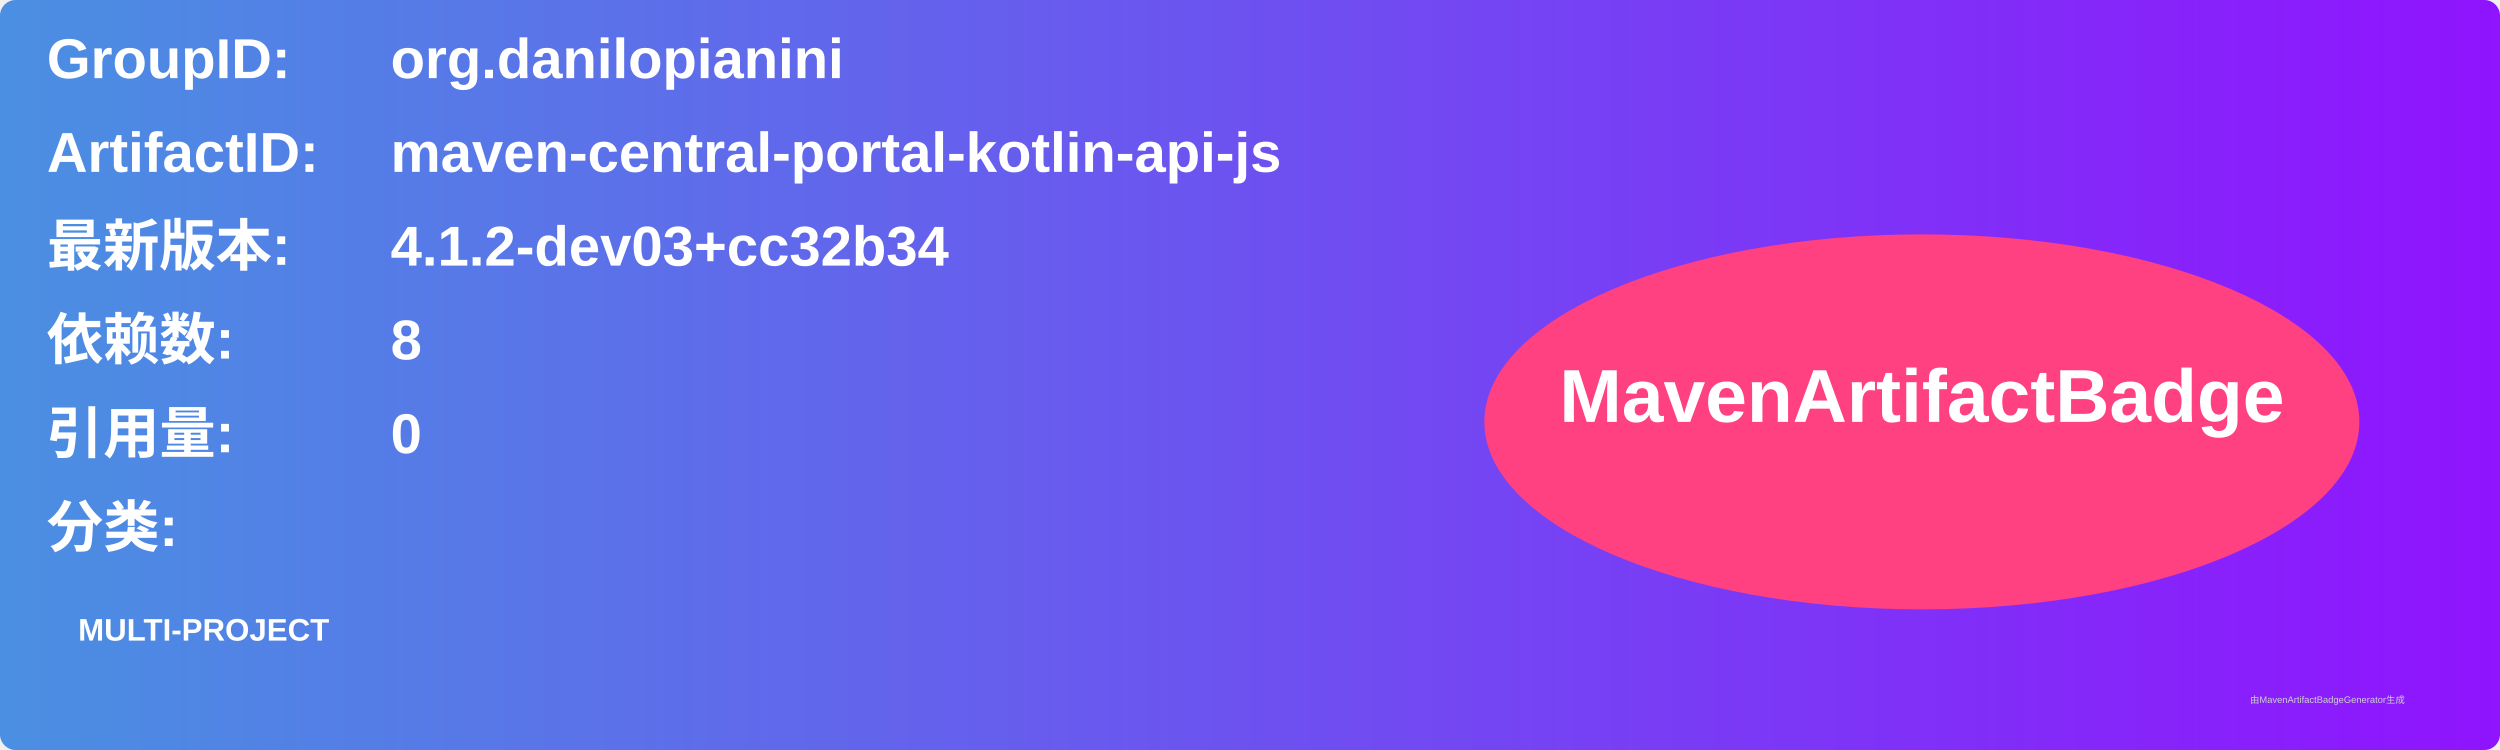
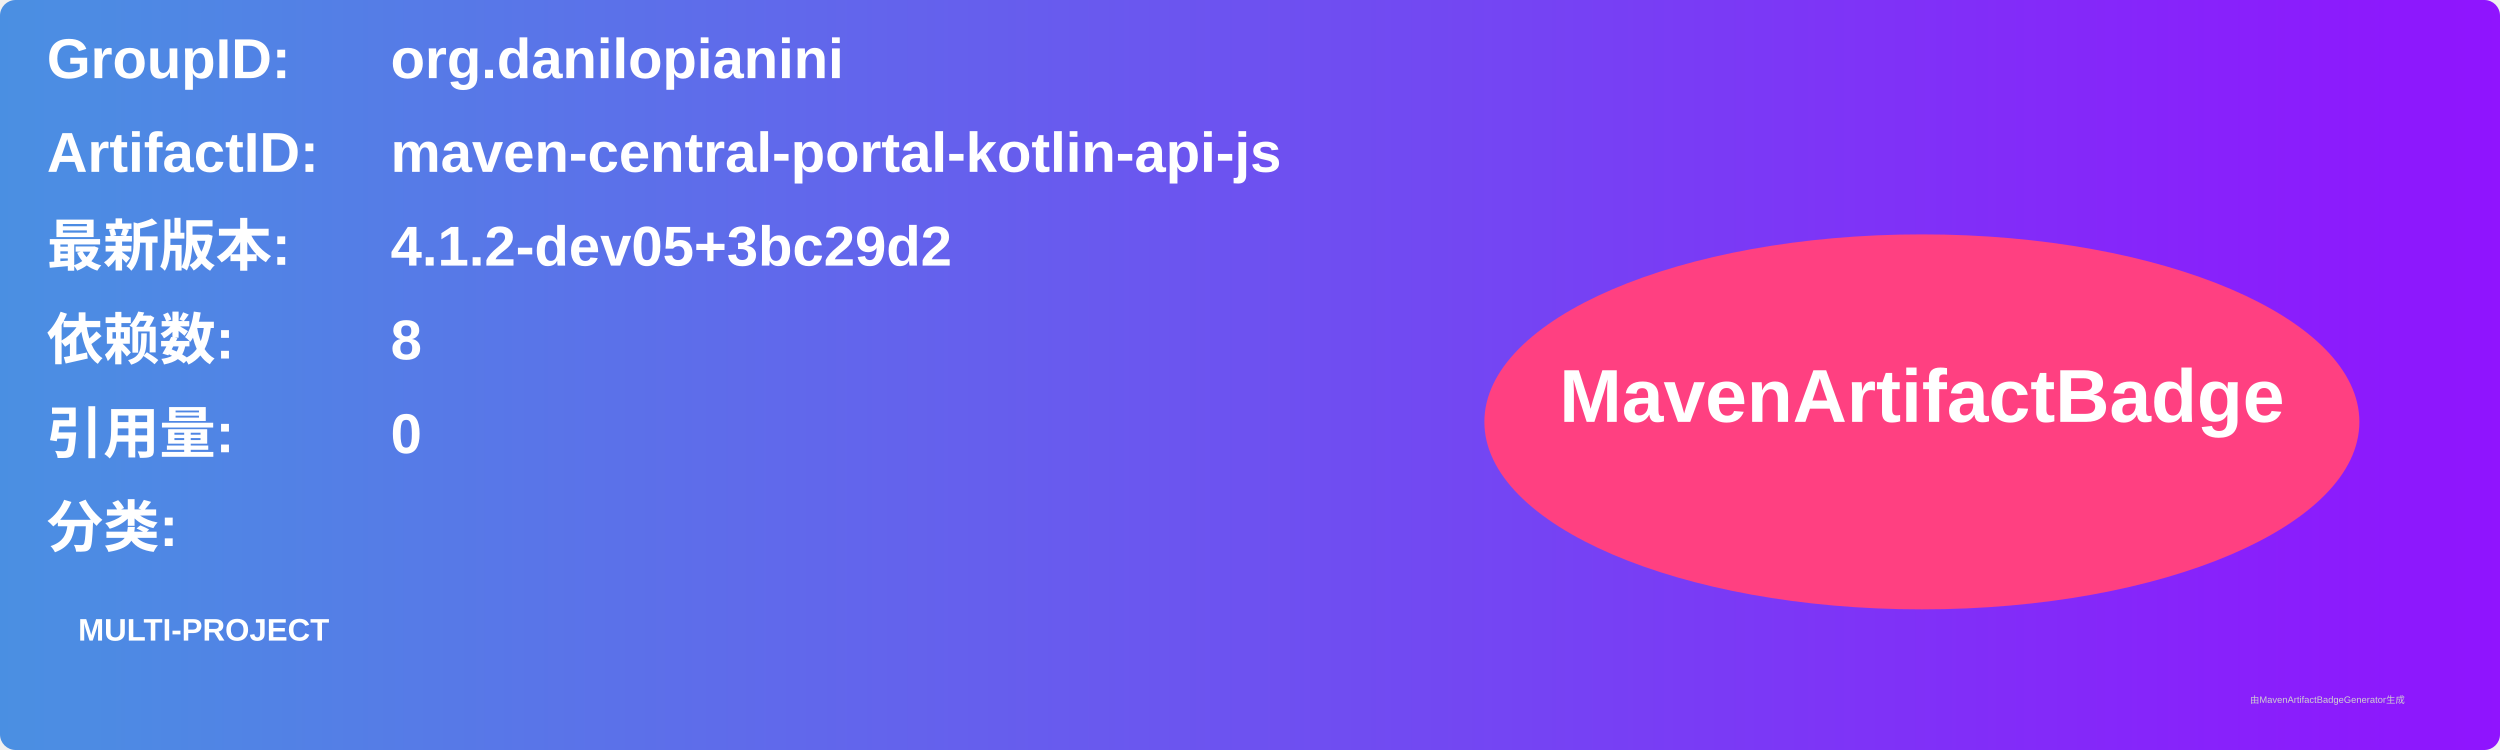
<svg xmlns="http://www.w3.org/2000/svg" width="800" height="240" viewBox="0 0 800 240">
  <linearGradient id="grad" x1="0%" y1="0%" x2="100%" y2="0%">
    <stop offset="0%" stop-color="#4a90e2" />
    <stop offset="100%" stop-color="#9013fe" />
  </linearGradient>
  <rect width="100%" height="100%" rx="5" ry="5" fill="url(#grad)" />
  <g transform="translate(15, 15)">
    <text x="0" y="10" font-family="Arial" font-size="18" fill="white" font-weight="bold" width="260">GroupID:</text>
    <text x="110" y="10" font-family="Arial" font-size="18" fill="white" font-weight="bold" width="460">org.danilopianini</text>
    <text x="0" y="40" font-family="Arial" font-size="18" fill="white" font-weight="bold" width="260">ArtifactID:</text>
    <text x="110" y="40" font-family="Arial" font-size="18" fill="white" font-weight="bold" width="460">maven-central-portal-kotlin-api-js</text>
    <text x="0" y="70" font-family="Arial" font-size="18" fill="white" font-weight="bold">最新版本:</text>
    <text x="110" y="70" font-family="Arial" font-size="18" fill="white" font-weight="bold">
-       <tspan font-weight="bold">4.1.2-dev03+cc32b34</tspan>
+       <tspan font-weight="bold">4.1.2-dev05+3bc29d2</tspan>
    </text>
    <text x="0" y="100" font-family="Arial" font-size="18" fill="white" font-weight="bold">依赖数: </text>
    <text x="110" y="100" font-family="Arial" font-size="18" fill="white">
      <tspan font-weight="bold">8</tspan>
    </text>
    <text x="0" y="130" font-family="Arial" font-size="18" fill="white" font-weight="bold">引用量: </text>
    <text x="110" y="130" font-family="Arial" font-size="18" fill="white">
      <tspan font-weight="bold">0</tspan>
    </text>
    <text x="0" y="160" font-family="Arial" font-size="18" fill="white" font-weight="bold">分类:</text>
    <text x="10" y="190" font-family="Arial" font-size="10" fill="white">
      <tspan font-weight="bold">MULTI-PROJECT</tspan>
    </text>
    <ellipse cx="600" cy="120" rx="140" ry="60" fill="#ff4081" />
    <text x="600" y="120" text-anchor="middle" font-family="Arial" font-size="24" fill="white" font-weight="bold">MavenArtifactBadge</text>
  </g>
  <text x="720" y="225" font-family="Arial" font-size="3" fill="#d0d0d0">由MavenArtifactBadgeGenerator生成</text>
</svg>
